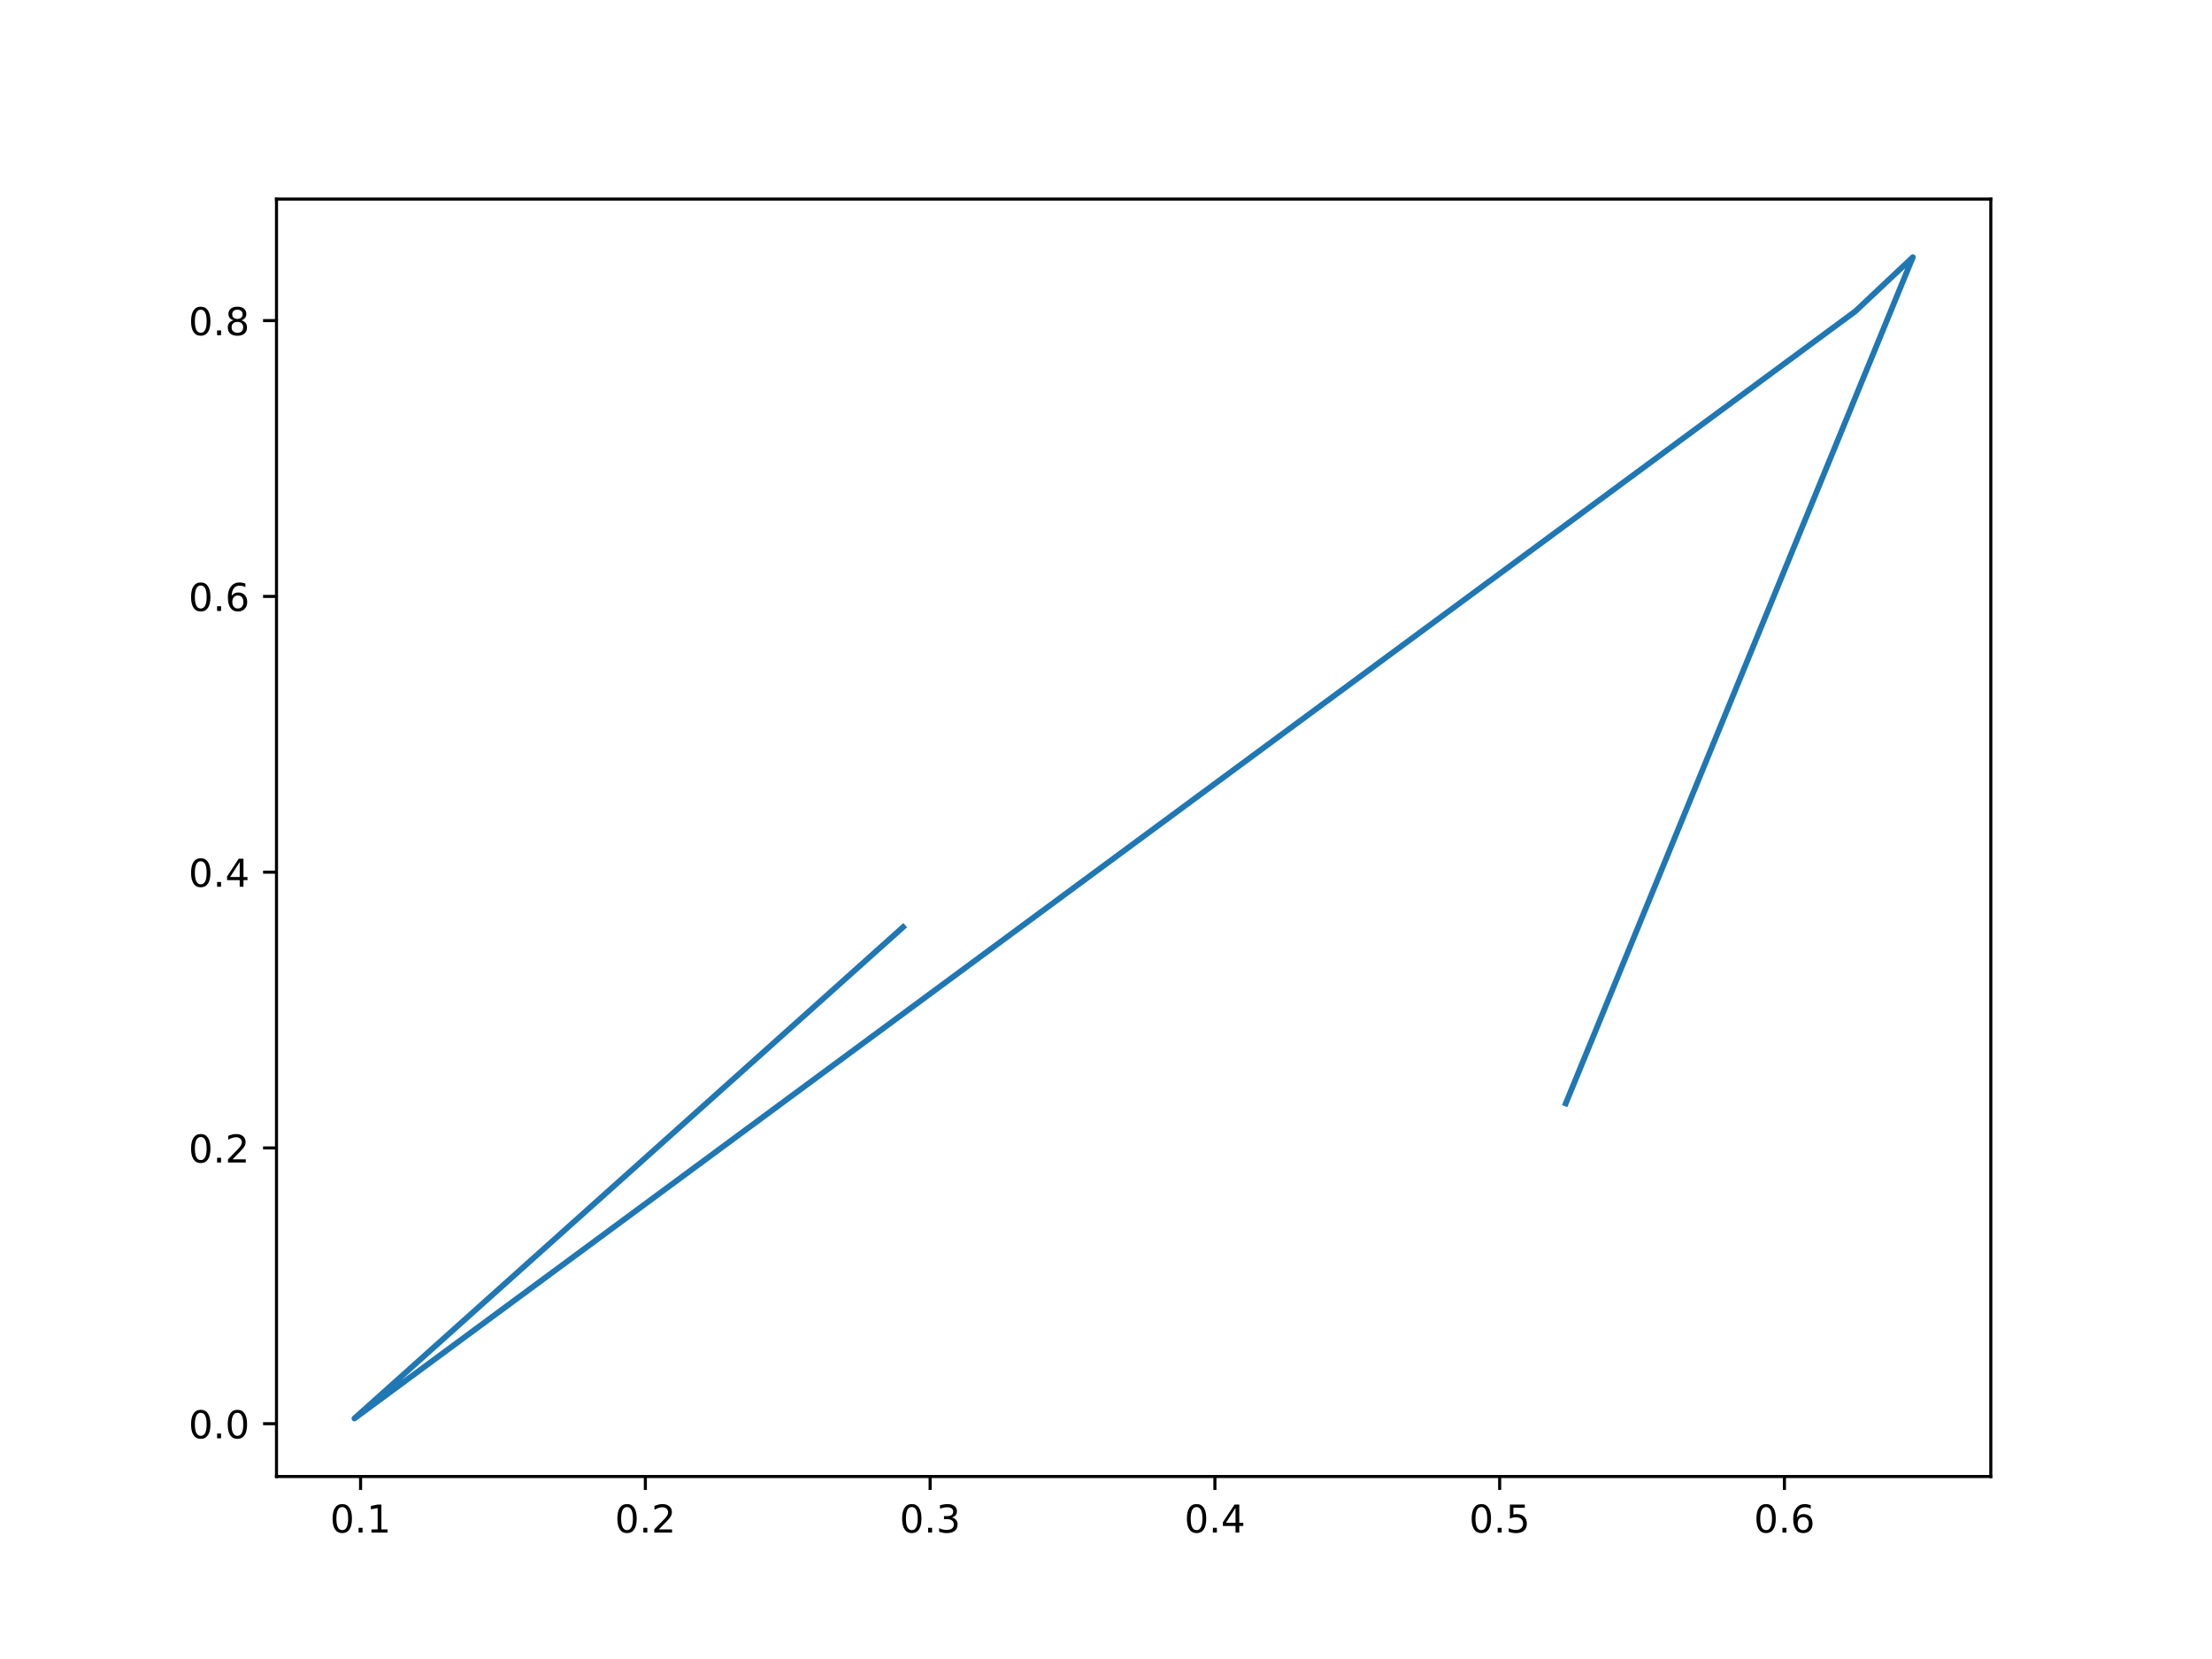
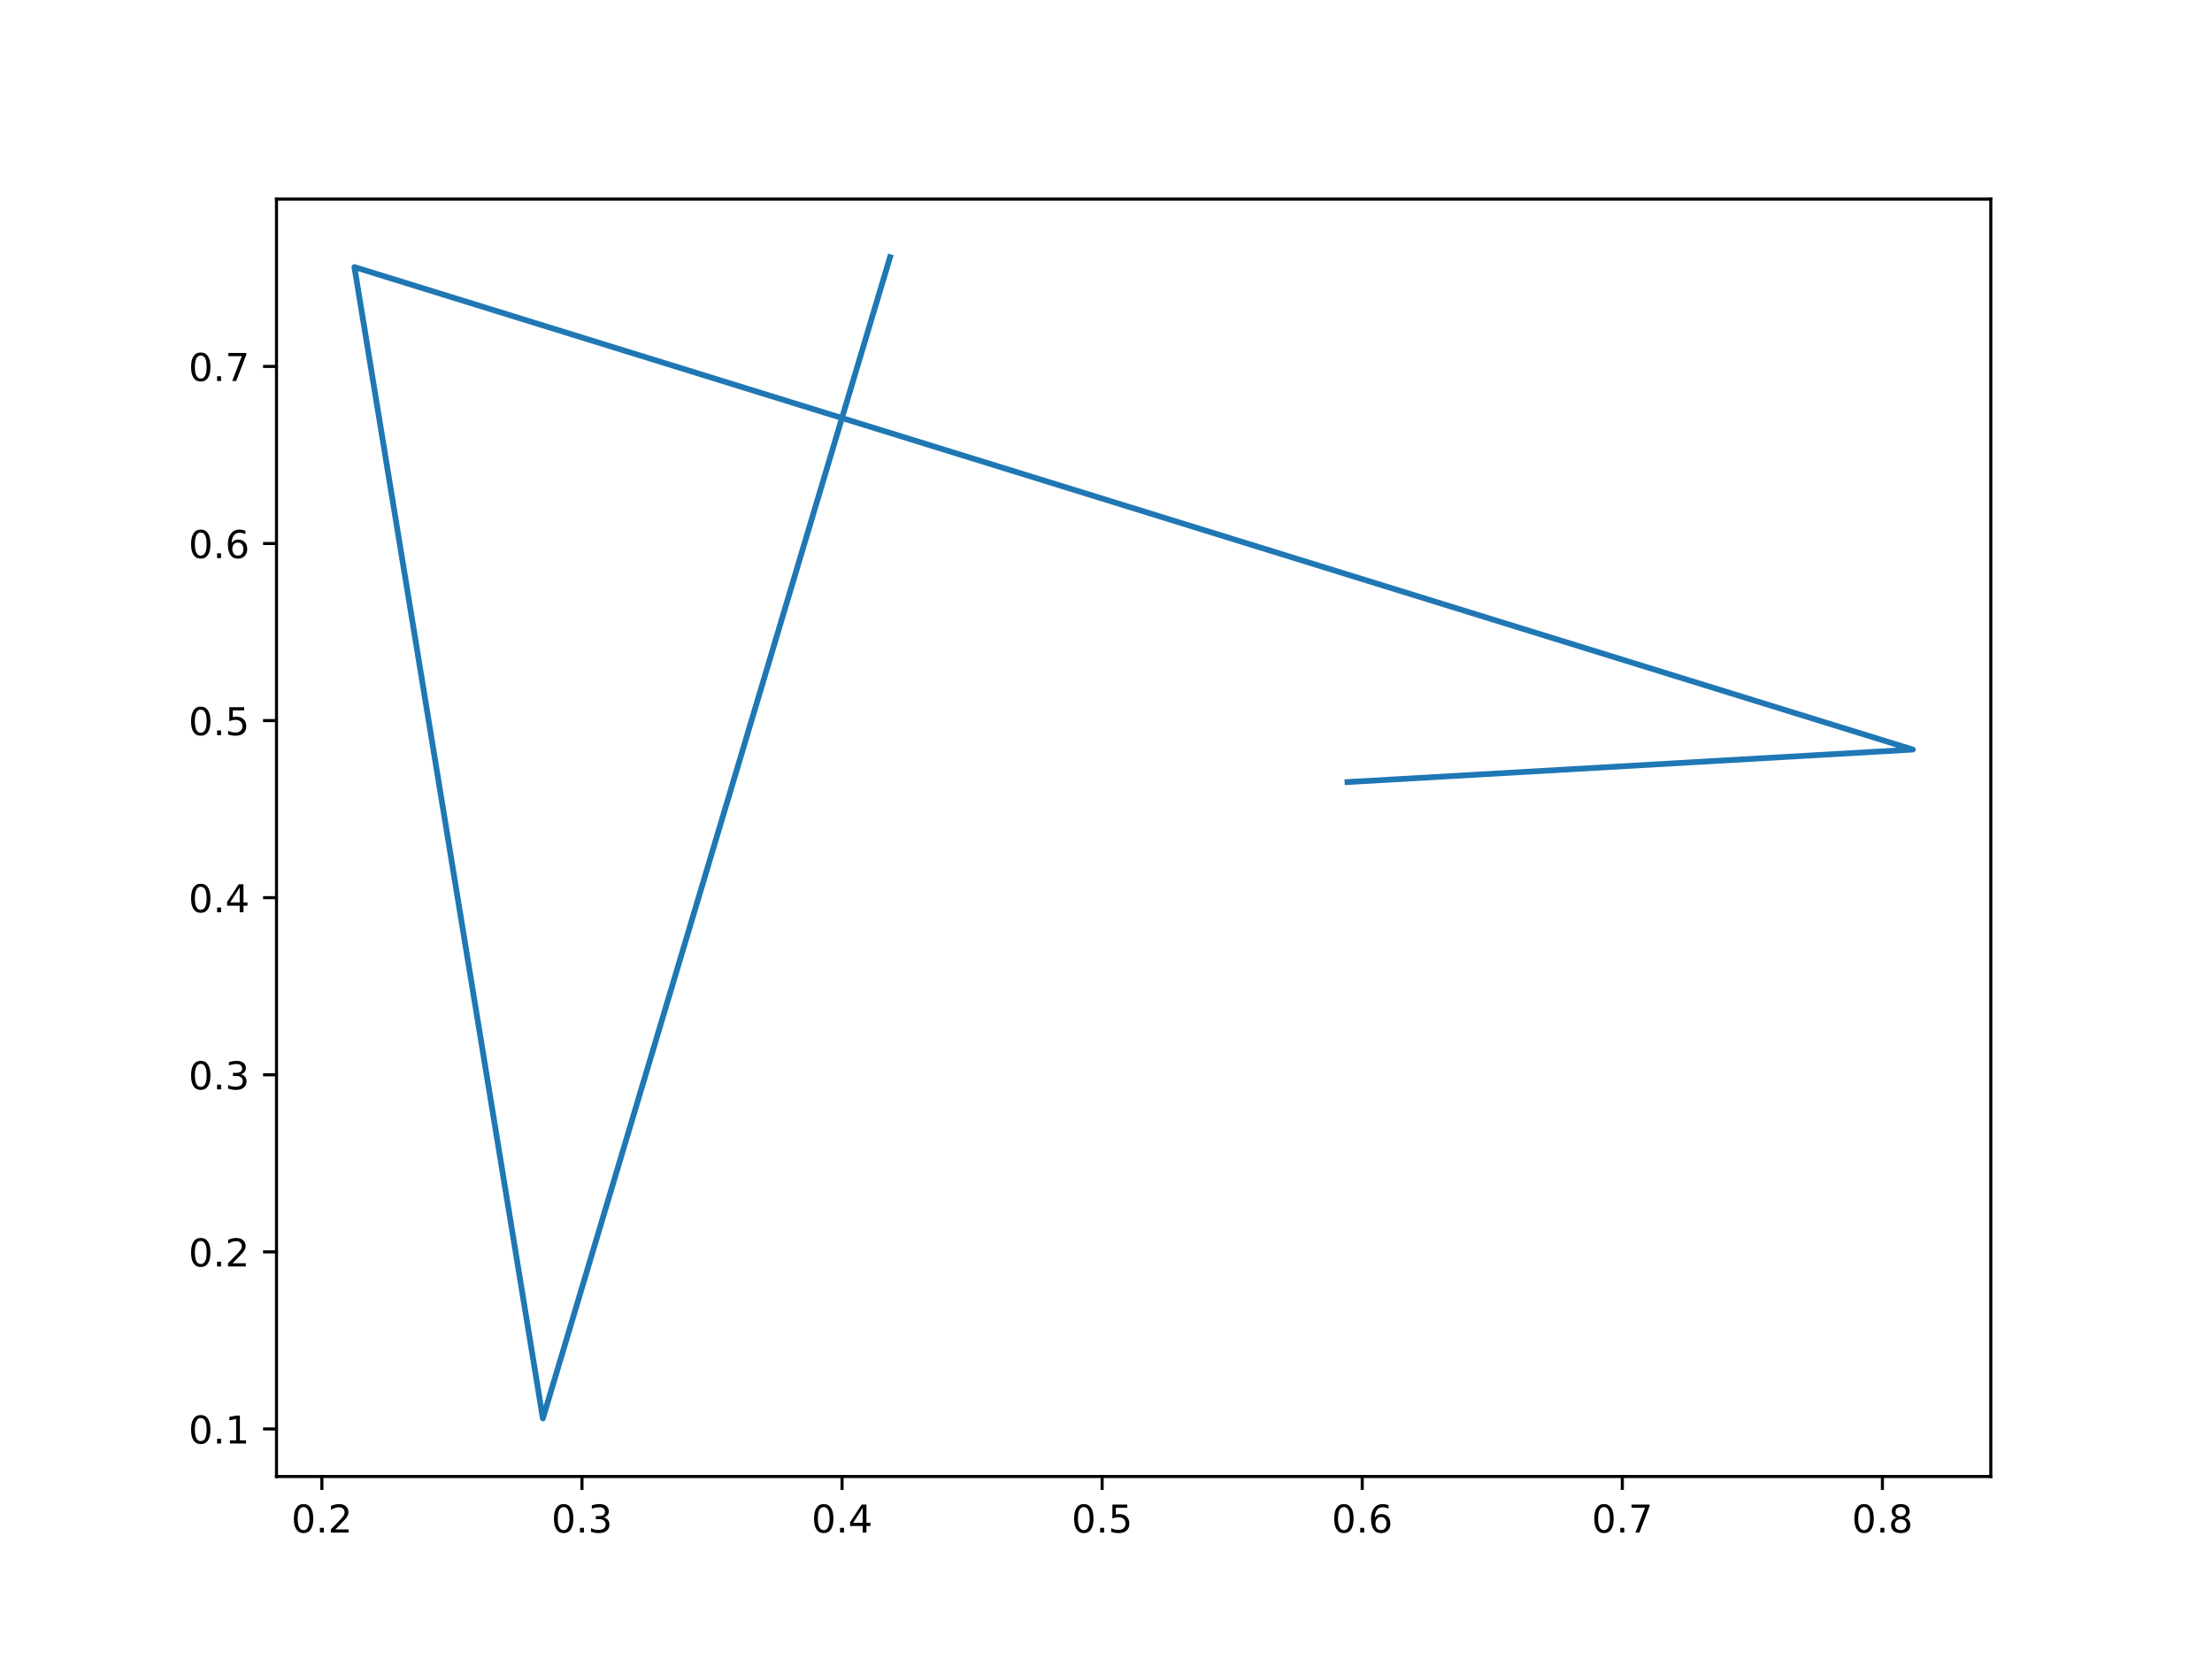
<svg xmlns="http://www.w3.org/2000/svg" xmlns:xlink="http://www.w3.org/1999/xlink" width="576pt" height="432pt" viewBox="0 0 576 432" version="1.1">
  <defs>
    <style type="text/css">*{stroke-linejoin: round; stroke-linecap: butt}</style>
  </defs>
  <g id="figure_1">
    <g id="patch_1">
      <path d="M 0 432  L 576 432  L 576 0  L 0 0  z " style="fill: #ffffff" />
    </g>
    <g id="axes_1">
      <g id="patch_2">
        <path d="M 72 384.48  L 518.4 384.48  L 518.4 51.84  L 72 51.84  z " style="fill: #ffffff" />
      </g>
      <g id="matplotlib.axis_1">
        <g id="xtick_1">
          <g id="line2d_1">
            <defs>
-               <path id="m6efa44ccae" d="M 0 0  L 0 3.5  " style="stroke: #000000; stroke-width: 0.8" />
+               <path id="m065e986741" d="M 0 0  L 0 3.5  " style="stroke: #000000; stroke-width: 0.8" />
            </defs>
            <g>
-               <use xlink:href="#m6efa44ccae" x="93.897" y="384.48" style="stroke: #000000; stroke-width: 0.8" />
+               <use xlink:href="#m065e986741" x="83.819" y="384.48" style="stroke: #000000; stroke-width: 0.8" />
            </g>
          </g>
          <g id="text_1">
-             <g transform="translate(85.94516 399.0784) scale(0.1 -0.1)">
+             <g transform="translate(75.86752 399.0784) scale(0.1 -0.1)">
              <defs>
                <path id="DejaVuSans-30" d="M 2034 4250  Q 1547 4250 1301 3770  Q 1056 3291 1056 2328  Q 1056 1369 1301 889  Q 1547 409 2034 409  Q 2525 409 2770 889  Q 3016 1369 3016 2328  Q 3016 3291 2770 3770  Q 2525 4250 2034 4250  z M 2034 4750  Q 2819 4750 3233 4129  Q 3647 3509 3647 2328  Q 3647 1150 3233 529  Q 2819 -91 2034 -91  Q 1250 -91 836 529  Q 422 1150 422 2328  Q 422 3509 836 4129  Q 1250 4750 2034 4750  z " transform="scale(0.015625)" />
                <path id="DejaVuSans-2e" d="M 684 794  L 1344 794  L 1344 0  L 684 0  L 684 794  z " transform="scale(0.015625)" />
-                 <path id="DejaVuSans-31" d="M 794 531  L 1825 531  L 1825 4091  L 703 3866  L 703 4441  L 1819 4666  L 2450 4666  L 2450 531  L 3481 531  L 3481 0  L 794 0  L 794 531  z " transform="scale(0.015625)" />
-               </defs>
-               <use xlink:href="#DejaVuSans-30" />
-               <use xlink:href="#DejaVuSans-2e" x="63.623" />
-               <use xlink:href="#DejaVuSans-31" x="95.41" />
+                 <path id="DejaVuSans-32" d="M 1228 531  L 3431 531  L 3431 0  L 469 0  L 469 531  Q 828 903 1448 1529  Q 2069 2156 2228 2338  Q 2531 2678 2651 2914  Q 2772 3150 2772 3378  Q 2772 3750 2511 3984  Q 2250 4219 1831 4219  Q 1534 4219 1204 4116  Q 875 4013 500 3803  L 500 4441  Q 881 4594 1212 4672  Q 1544 4750 1819 4750  Q 2544 4750 2975 4387  Q 3406 4025 3406 3419  Q 3406 3131 3298 2873  Q 3191 2616 2906 2266  Q 2828 2175 2409 1742  Q 1991 1309 1228 531  z " transform="scale(0.015625)" />
+               </defs>
+               <use xlink:href="#DejaVuSans-30" />
+               <use xlink:href="#DejaVuSans-2e" x="63.623" />
+               <use xlink:href="#DejaVuSans-32" x="95.41" />
            </g>
          </g>
        </g>
        <g id="xtick_2">
          <g id="line2d_2">
            <g>
-               <use xlink:href="#m6efa44ccae" x="168.05" y="384.48" style="stroke: #000000; stroke-width: 0.8" />
+               <use xlink:href="#m065e986741" x="151.545" y="384.48" style="stroke: #000000; stroke-width: 0.8" />
            </g>
          </g>
          <g id="text_2">
-             <g transform="translate(160.0984 399.0784) scale(0.1 -0.1)">
-               <defs>
-                 <path id="DejaVuSans-32" d="M 1228 531  L 3431 531  L 3431 0  L 469 0  L 469 531  Q 828 903 1448 1529  Q 2069 2156 2228 2338  Q 2531 2678 2651 2914  Q 2772 3150 2772 3378  Q 2772 3750 2511 3984  Q 2250 4219 1831 4219  Q 1534 4219 1204 4116  Q 875 4013 500 3803  L 500 4441  Q 881 4594 1212 4672  Q 1544 4750 1819 4750  Q 2544 4750 2975 4387  Q 3406 4025 3406 3419  Q 3406 3131 3298 2873  Q 3191 2616 2906 2266  Q 2828 2175 2409 1742  Q 1991 1309 1228 531  z " transform="scale(0.015625)" />
-               </defs>
-               <use xlink:href="#DejaVuSans-30" />
-               <use xlink:href="#DejaVuSans-2e" x="63.623" />
-               <use xlink:href="#DejaVuSans-32" x="95.41" />
+             <g transform="translate(143.5933 399.0784) scale(0.1 -0.1)">
+               <defs>
+                 <path id="DejaVuSans-33" d="M 2597 2516  Q 3050 2419 3304 2112  Q 3559 1806 3559 1356  Q 3559 666 3084 287  Q 2609 -91 1734 -91  Q 1441 -91 1130 -33  Q 819 25 488 141  L 488 750  Q 750 597 1062 519  Q 1375 441 1716 441  Q 2309 441 2620 675  Q 2931 909 2931 1356  Q 2931 1769 2642 2001  Q 2353 2234 1838 2234  L 1294 2234  L 1294 2753  L 1863 2753  Q 2328 2753 2575 2939  Q 2822 3125 2822 3475  Q 2822 3834 2567 4026  Q 2313 4219 1838 4219  Q 1578 4219 1281 4162  Q 984 4106 628 3988  L 628 4550  Q 988 4650 1302 4700  Q 1616 4750 1894 4750  Q 2613 4750 3031 4423  Q 3450 4097 3450 3541  Q 3450 3153 3228 2886  Q 3006 2619 2597 2516  z " transform="scale(0.015625)" />
+               </defs>
+               <use xlink:href="#DejaVuSans-30" />
+               <use xlink:href="#DejaVuSans-2e" x="63.623" />
+               <use xlink:href="#DejaVuSans-33" x="95.41" />
            </g>
          </g>
        </g>
        <g id="xtick_3">
          <g id="line2d_3">
            <g>
-               <use xlink:href="#m6efa44ccae" x="242.203" y="384.48" style="stroke: #000000; stroke-width: 0.8" />
+               <use xlink:href="#m065e986741" x="219.271" y="384.48" style="stroke: #000000; stroke-width: 0.8" />
            </g>
          </g>
          <g id="text_3">
-             <g transform="translate(234.2517 399.0784) scale(0.1 -0.1)">
-               <defs>
-                 <path id="DejaVuSans-33" d="M 2597 2516  Q 3050 2419 3304 2112  Q 3559 1806 3559 1356  Q 3559 666 3084 287  Q 2609 -91 1734 -91  Q 1441 -91 1130 -33  Q 819 25 488 141  L 488 750  Q 750 597 1062 519  Q 1375 441 1716 441  Q 2309 441 2620 675  Q 2931 909 2931 1356  Q 2931 1769 2642 2001  Q 2353 2234 1838 2234  L 1294 2234  L 1294 2753  L 1863 2753  Q 2328 2753 2575 2939  Q 2822 3125 2822 3475  Q 2822 3834 2567 4026  Q 2313 4219 1838 4219  Q 1578 4219 1281 4162  Q 984 4106 628 3988  L 628 4550  Q 988 4650 1302 4700  Q 1616 4750 1894 4750  Q 2613 4750 3031 4423  Q 3450 4097 3450 3541  Q 3450 3153 3228 2886  Q 3006 2619 2597 2516  z " transform="scale(0.015625)" />
-               </defs>
-               <use xlink:href="#DejaVuSans-30" />
-               <use xlink:href="#DejaVuSans-2e" x="63.623" />
-               <use xlink:href="#DejaVuSans-33" x="95.41" />
+             <g transform="translate(211.3191 399.0784) scale(0.1 -0.1)">
+               <defs>
+                 <path id="DejaVuSans-34" d="M 2419 4116  L 825 1625  L 2419 1625  L 2419 4116  z M 2253 4666  L 3047 4666  L 3047 1625  L 3713 1625  L 3713 1100  L 3047 1100  L 3047 0  L 2419 0  L 2419 1100  L 313 1100  L 313 1709  L 2253 4666  z " transform="scale(0.015625)" />
+               </defs>
+               <use xlink:href="#DejaVuSans-30" />
+               <use xlink:href="#DejaVuSans-2e" x="63.623" />
+               <use xlink:href="#DejaVuSans-34" x="95.41" />
            </g>
          </g>
        </g>
        <g id="xtick_4">
          <g id="line2d_4">
            <g>
-               <use xlink:href="#m6efa44ccae" x="316.356" y="384.48" style="stroke: #000000; stroke-width: 0.8" />
+               <use xlink:href="#m065e986741" x="286.996" y="384.48" style="stroke: #000000; stroke-width: 0.8" />
            </g>
          </g>
          <g id="text_4">
-             <g transform="translate(308.4049 399.0784) scale(0.1 -0.1)">
-               <defs>
-                 <path id="DejaVuSans-34" d="M 2419 4116  L 825 1625  L 2419 1625  L 2419 4116  z M 2253 4666  L 3047 4666  L 3047 1625  L 3713 1625  L 3713 1100  L 3047 1100  L 3047 0  L 2419 0  L 2419 1100  L 313 1100  L 313 1709  L 2253 4666  z " transform="scale(0.015625)" />
-               </defs>
-               <use xlink:href="#DejaVuSans-30" />
-               <use xlink:href="#DejaVuSans-2e" x="63.623" />
-               <use xlink:href="#DejaVuSans-34" x="95.41" />
+             <g transform="translate(279.0449 399.0784) scale(0.1 -0.1)">
+               <defs>
+                 <path id="DejaVuSans-35" d="M 691 4666  L 3169 4666  L 3169 4134  L 1269 4134  L 1269 2991  Q 1406 3038 1543 3061  Q 1681 3084 1819 3084  Q 2600 3084 3056 2656  Q 3513 2228 3513 1497  Q 3513 744 3044 326  Q 2575 -91 1722 -91  Q 1428 -91 1123 -41  Q 819 9 494 109  L 494 744  Q 775 591 1075 516  Q 1375 441 1709 441  Q 2250 441 2565 725  Q 2881 1009 2881 1497  Q 2881 1984 2565 2268  Q 2250 2553 1709 2553  Q 1456 2553 1204 2497  Q 953 2441 691 2322  L 691 4666  z " transform="scale(0.015625)" />
+               </defs>
+               <use xlink:href="#DejaVuSans-30" />
+               <use xlink:href="#DejaVuSans-2e" x="63.623" />
+               <use xlink:href="#DejaVuSans-35" x="95.41" />
            </g>
          </g>
        </g>
        <g id="xtick_5">
          <g id="line2d_5">
            <g>
-               <use xlink:href="#m6efa44ccae" x="390.51" y="384.48" style="stroke: #000000; stroke-width: 0.8" />
+               <use xlink:href="#m065e986741" x="354.722" y="384.48" style="stroke: #000000; stroke-width: 0.8" />
            </g>
          </g>
          <g id="text_5">
-             <g transform="translate(382.5582 399.0784) scale(0.1 -0.1)">
-               <defs>
-                 <path id="DejaVuSans-35" d="M 691 4666  L 3169 4666  L 3169 4134  L 1269 4134  L 1269 2991  Q 1406 3038 1543 3061  Q 1681 3084 1819 3084  Q 2600 3084 3056 2656  Q 3513 2228 3513 1497  Q 3513 744 3044 326  Q 2575 -91 1722 -91  Q 1428 -91 1123 -41  Q 819 9 494 109  L 494 744  Q 775 591 1075 516  Q 1375 441 1709 441  Q 2250 441 2565 725  Q 2881 1009 2881 1497  Q 2881 1984 2565 2268  Q 2250 2553 1709 2553  Q 1456 2553 1204 2497  Q 953 2441 691 2322  L 691 4666  z " transform="scale(0.015625)" />
-               </defs>
-               <use xlink:href="#DejaVuSans-30" />
-               <use xlink:href="#DejaVuSans-2e" x="63.623" />
-               <use xlink:href="#DejaVuSans-35" x="95.41" />
+             <g transform="translate(346.7707 399.0784) scale(0.1 -0.1)">
+               <defs>
+                 <path id="DejaVuSans-36" d="M 2113 2584  Q 1688 2584 1439 2293  Q 1191 2003 1191 1497  Q 1191 994 1439 701  Q 1688 409 2113 409  Q 2538 409 2786 701  Q 3034 994 3034 1497  Q 3034 2003 2786 2293  Q 2538 2584 2113 2584  z M 3366 4563  L 3366 3988  Q 3128 4100 2886 4159  Q 2644 4219 2406 4219  Q 1781 4219 1451 3797  Q 1122 3375 1075 2522  Q 1259 2794 1537 2939  Q 1816 3084 2150 3084  Q 2853 3084 3261 2657  Q 3669 2231 3669 1497  Q 3669 778 3244 343  Q 2819 -91 2113 -91  Q 1303 -91 875 529  Q 447 1150 447 2328  Q 447 3434 972 4092  Q 1497 4750 2381 4750  Q 2619 4750 2861 4703  Q 3103 4656 3366 4563  z " transform="scale(0.015625)" />
+               </defs>
+               <use xlink:href="#DejaVuSans-30" />
+               <use xlink:href="#DejaVuSans-2e" x="63.623" />
+               <use xlink:href="#DejaVuSans-36" x="95.41" />
            </g>
          </g>
        </g>
        <g id="xtick_6">
          <g id="line2d_6">
            <g>
-               <use xlink:href="#m6efa44ccae" x="464.663" y="384.48" style="stroke: #000000; stroke-width: 0.8" />
+               <use xlink:href="#m065e986741" x="422.448" y="384.48" style="stroke: #000000; stroke-width: 0.8" />
            </g>
          </g>
          <g id="text_6">
-             <g transform="translate(456.7114 399.0784) scale(0.1 -0.1)">
-               <defs>
-                 <path id="DejaVuSans-36" d="M 2113 2584  Q 1688 2584 1439 2293  Q 1191 2003 1191 1497  Q 1191 994 1439 701  Q 1688 409 2113 409  Q 2538 409 2786 701  Q 3034 994 3034 1497  Q 3034 2003 2786 2293  Q 2538 2584 2113 2584  z M 3366 4563  L 3366 3988  Q 3128 4100 2886 4159  Q 2644 4219 2406 4219  Q 1781 4219 1451 3797  Q 1122 3375 1075 2522  Q 1259 2794 1537 2939  Q 1816 3084 2150 3084  Q 2853 3084 3261 2657  Q 3669 2231 3669 1497  Q 3669 778 3244 343  Q 2819 -91 2113 -91  Q 1303 -91 875 529  Q 447 1150 447 2328  Q 447 3434 972 4092  Q 1497 4750 2381 4750  Q 2619 4750 2861 4703  Q 3103 4656 3366 4563  z " transform="scale(0.015625)" />
-               </defs>
-               <use xlink:href="#DejaVuSans-30" />
-               <use xlink:href="#DejaVuSans-2e" x="63.623" />
-               <use xlink:href="#DejaVuSans-36" x="95.41" />
+             <g transform="translate(414.4965 399.0784) scale(0.1 -0.1)">
+               <defs>
+                 <path id="DejaVuSans-37" d="M 525 4666  L 3525 4666  L 3525 4397  L 1831 0  L 1172 0  L 2766 4134  L 525 4134  L 525 4666  z " transform="scale(0.015625)" />
+               </defs>
+               <use xlink:href="#DejaVuSans-30" />
+               <use xlink:href="#DejaVuSans-2e" x="63.623" />
+               <use xlink:href="#DejaVuSans-37" x="95.41" />
+             </g>
+           </g>
+         </g>
+         <g id="xtick_7">
+           <g id="line2d_7">
+             <g>
+               <use xlink:href="#m065e986741" x="490.174" y="384.48" style="stroke: #000000; stroke-width: 0.8" />
+             </g>
+           </g>
+           <g id="text_7">
+             <g transform="translate(482.2223 399.0784) scale(0.1 -0.1)">
+               <defs>
+                 <path id="DejaVuSans-38" d="M 2034 2216  Q 1584 2216 1326 1975  Q 1069 1734 1069 1313  Q 1069 891 1326 650  Q 1584 409 2034 409  Q 2484 409 2743 651  Q 3003 894 3003 1313  Q 3003 1734 2745 1975  Q 2488 2216 2034 2216  z M 1403 2484  Q 997 2584 770 2862  Q 544 3141 544 3541  Q 544 4100 942 4425  Q 1341 4750 2034 4750  Q 2731 4750 3128 4425  Q 3525 4100 3525 3541  Q 3525 3141 3298 2862  Q 3072 2584 2669 2484  Q 3125 2378 3379 2068  Q 3634 1759 3634 1313  Q 3634 634 3220 271  Q 2806 -91 2034 -91  Q 1263 -91 848 271  Q 434 634 434 1313  Q 434 1759 690 2068  Q 947 2378 1403 2484  z M 1172 3481  Q 1172 3119 1398 2916  Q 1625 2713 2034 2713  Q 2441 2713 2670 2916  Q 2900 3119 2900 3481  Q 2900 3844 2670 4047  Q 2441 4250 2034 4250  Q 1625 4250 1398 4047  Q 1172 3844 1172 3481  z " transform="scale(0.015625)" />
+               </defs>
+               <use xlink:href="#DejaVuSans-30" />
+               <use xlink:href="#DejaVuSans-2e" x="63.623" />
+               <use xlink:href="#DejaVuSans-38" x="95.41" />
            </g>
          </g>
        </g>
      </g>
      <g id="matplotlib.axis_2">
        <g id="ytick_1">
-           <g id="line2d_7">
+           <g id="line2d_8">
            <defs>
-               <path id="m10483c6419" d="M 0 0  L -3.5 0  " style="stroke: #000000; stroke-width: 0.8" />
+               <path id="ma5f57c0b59" d="M 0 0  L -3.5 0  " style="stroke: #000000; stroke-width: 0.8" />
            </defs>
            <g>
-               <use xlink:href="#m10483c6419" x="72" y="370.732" style="stroke: #000000; stroke-width: 0.8" />
-             </g>
-           </g>
-           <g id="text_7">
-             <g transform="translate(49.09687 374.5311) scale(0.1 -0.1)">
-               <use xlink:href="#DejaVuSans-30" />
-               <use xlink:href="#DejaVuSans-2e" x="63.623" />
-               <use xlink:href="#DejaVuSans-30" x="95.41" />
+               <use xlink:href="#ma5f57c0b59" x="72" y="372.098" style="stroke: #000000; stroke-width: 0.8" />
+             </g>
+           </g>
+           <g id="text_8">
+             <g transform="translate(49.09687 375.8971) scale(0.1 -0.1)">
+               <defs>
+                 <path id="DejaVuSans-31" d="M 794 531  L 1825 531  L 1825 4091  L 703 3866  L 703 4441  L 1819 4666  L 2450 4666  L 2450 531  L 3481 531  L 3481 0  L 794 0  L 794 531  z " transform="scale(0.015625)" />
+               </defs>
+               <use xlink:href="#DejaVuSans-30" />
+               <use xlink:href="#DejaVuSans-2e" x="63.623" />
+               <use xlink:href="#DejaVuSans-31" x="95.41" />
            </g>
          </g>
        </g>
        <g id="ytick_2">
-           <g id="line2d_8">
-             <g>
-               <use xlink:href="#m10483c6419" x="72" y="298.92" style="stroke: #000000; stroke-width: 0.8" />
-             </g>
-           </g>
-           <g id="text_8">
-             <g transform="translate(49.09687 302.7197) scale(0.1 -0.1)">
+           <g id="line2d_9">
+             <g>
+               <use xlink:href="#ma5f57c0b59" x="72" y="325.983" style="stroke: #000000; stroke-width: 0.8" />
+             </g>
+           </g>
+           <g id="text_9">
+             <g transform="translate(49.09687 329.7824) scale(0.1 -0.1)">
              <use xlink:href="#DejaVuSans-30" />
              <use xlink:href="#DejaVuSans-2e" x="63.623" />
              <use xlink:href="#DejaVuSans-32" x="95.41" />
            </g>
          </g>
        </g>
        <g id="ytick_3">
-           <g id="line2d_9">
-             <g>
-               <use xlink:href="#m10483c6419" x="72" y="227.109" style="stroke: #000000; stroke-width: 0.8" />
-             </g>
-           </g>
-           <g id="text_9">
-             <g transform="translate(49.09687 230.9083) scale(0.1 -0.1)">
+           <g id="line2d_10">
+             <g>
+               <use xlink:href="#ma5f57c0b59" x="72" y="279.869" style="stroke: #000000; stroke-width: 0.8" />
+             </g>
+           </g>
+           <g id="text_10">
+             <g transform="translate(49.09687 283.6678) scale(0.1 -0.1)">
+               <use xlink:href="#DejaVuSans-30" />
+               <use xlink:href="#DejaVuSans-2e" x="63.623" />
+               <use xlink:href="#DejaVuSans-33" x="95.41" />
+             </g>
+           </g>
+         </g>
+         <g id="ytick_4">
+           <g id="line2d_11">
+             <g>
+               <use xlink:href="#ma5f57c0b59" x="72" y="233.754" style="stroke: #000000; stroke-width: 0.8" />
+             </g>
+           </g>
+           <g id="text_11">
+             <g transform="translate(49.09687 237.5531) scale(0.1 -0.1)">
              <use xlink:href="#DejaVuSans-30" />
              <use xlink:href="#DejaVuSans-2e" x="63.623" />
              <use xlink:href="#DejaVuSans-34" x="95.41" />
            </g>
          </g>
        </g>
-         <g id="ytick_4">
-           <g id="line2d_10">
-             <g>
-               <use xlink:href="#m10483c6419" x="72" y="155.298" style="stroke: #000000; stroke-width: 0.8" />
-             </g>
-           </g>
-           <g id="text_10">
-             <g transform="translate(49.09687 159.0969) scale(0.1 -0.1)">
+         <g id="ytick_5">
+           <g id="line2d_12">
+             <g>
+               <use xlink:href="#ma5f57c0b59" x="72" y="187.639" style="stroke: #000000; stroke-width: 0.8" />
+             </g>
+           </g>
+           <g id="text_12">
+             <g transform="translate(49.09687 191.4385) scale(0.1 -0.1)">
+               <use xlink:href="#DejaVuSans-30" />
+               <use xlink:href="#DejaVuSans-2e" x="63.623" />
+               <use xlink:href="#DejaVuSans-35" x="95.41" />
+             </g>
+           </g>
+         </g>
+         <g id="ytick_6">
+           <g id="line2d_13">
+             <g>
+               <use xlink:href="#ma5f57c0b59" x="72" y="141.525" style="stroke: #000000; stroke-width: 0.8" />
+             </g>
+           </g>
+           <g id="text_13">
+             <g transform="translate(49.09687 145.3238) scale(0.1 -0.1)">
              <use xlink:href="#DejaVuSans-30" />
              <use xlink:href="#DejaVuSans-2e" x="63.623" />
              <use xlink:href="#DejaVuSans-36" x="95.41" />
            </g>
          </g>
        </g>
-         <g id="ytick_5">
-           <g id="line2d_11">
-             <g>
-               <use xlink:href="#m10483c6419" x="72" y="83.486" style="stroke: #000000; stroke-width: 0.8" />
-             </g>
-           </g>
-           <g id="text_11">
-             <g transform="translate(49.09687 87.28555) scale(0.1 -0.1)">
-               <defs>
-                 <path id="DejaVuSans-38" d="M 2034 2216  Q 1584 2216 1326 1975  Q 1069 1734 1069 1313  Q 1069 891 1326 650  Q 1584 409 2034 409  Q 2484 409 2743 651  Q 3003 894 3003 1313  Q 3003 1734 2745 1975  Q 2488 2216 2034 2216  z M 1403 2484  Q 997 2584 770 2862  Q 544 3141 544 3541  Q 544 4100 942 4425  Q 1341 4750 2034 4750  Q 2731 4750 3128 4425  Q 3525 4100 3525 3541  Q 3525 3141 3298 2862  Q 3072 2584 2669 2484  Q 3125 2378 3379 2068  Q 3634 1759 3634 1313  Q 3634 634 3220 271  Q 2806 -91 2034 -91  Q 1263 -91 848 271  Q 434 634 434 1313  Q 434 1759 690 2068  Q 947 2378 1403 2484  z M 1172 3481  Q 1172 3119 1398 2916  Q 1625 2713 2034 2713  Q 2441 2713 2670 2916  Q 2900 3119 2900 3481  Q 2900 3844 2670 4047  Q 2441 4250 2034 4250  Q 1625 4250 1398 4047  Q 1172 3844 1172 3481  z " transform="scale(0.015625)" />
-               </defs>
-               <use xlink:href="#DejaVuSans-30" />
-               <use xlink:href="#DejaVuSans-2e" x="63.623" />
-               <use xlink:href="#DejaVuSans-38" x="95.41" />
-             </g>
-           </g>
-         </g>
-       </g>
-       <g id="line2d_12">
-         <path d="M 235.162 241.415  L 92.291 369.36  L 483.123 81.064  L 498.109 66.96  L 407.718 287.344  " clip-path="url(#p7adea7cd3b)" style="fill: none; stroke: #1f77b4; stroke-width: 1.5; stroke-linecap: square" />
+         <g id="ytick_7">
+           <g id="line2d_14">
+             <g>
+               <use xlink:href="#ma5f57c0b59" x="72" y="95.41" style="stroke: #000000; stroke-width: 0.8" />
+             </g>
+           </g>
+           <g id="text_14">
+             <g transform="translate(49.09687 99.20917) scale(0.1 -0.1)">
+               <use xlink:href="#DejaVuSans-30" />
+               <use xlink:href="#DejaVuSans-2e" x="63.623" />
+               <use xlink:href="#DejaVuSans-37" x="95.41" />
+             </g>
+           </g>
+         </g>
+       </g>
+       <g id="line2d_15">
+         <path d="M 350.881 203.643  L 498.109 195.189  L 92.291 69.543  L 141.36 369.36  L 231.768 66.96  " clip-path="url(#pab732c5a02)" style="fill: none; stroke: #1f77b4; stroke-width: 1.5; stroke-linecap: square" />
      </g>
      <g id="patch_3">
        <path d="M 72 384.48  L 72 51.84  " style="fill: none; stroke: #000000; stroke-width: 0.8; stroke-linejoin: miter; stroke-linecap: square" />
      </g>
      <g id="patch_4">
        <path d="M 518.4 384.48  L 518.4 51.84  " style="fill: none; stroke: #000000; stroke-width: 0.8; stroke-linejoin: miter; stroke-linecap: square" />
      </g>
      <g id="patch_5">
        <path d="M 72 384.48  L 518.4 384.48  " style="fill: none; stroke: #000000; stroke-width: 0.8; stroke-linejoin: miter; stroke-linecap: square" />
      </g>
      <g id="patch_6">
        <path d="M 72 51.84  L 518.4 51.84  " style="fill: none; stroke: #000000; stroke-width: 0.8; stroke-linejoin: miter; stroke-linecap: square" />
      </g>
    </g>
  </g>
  <defs>
-     <clipPath id="p7adea7cd3b">
+     <clipPath id="pab732c5a02">
      <rect x="72" y="51.84" width="446.4" height="332.64" />
    </clipPath>
  </defs>
</svg>
